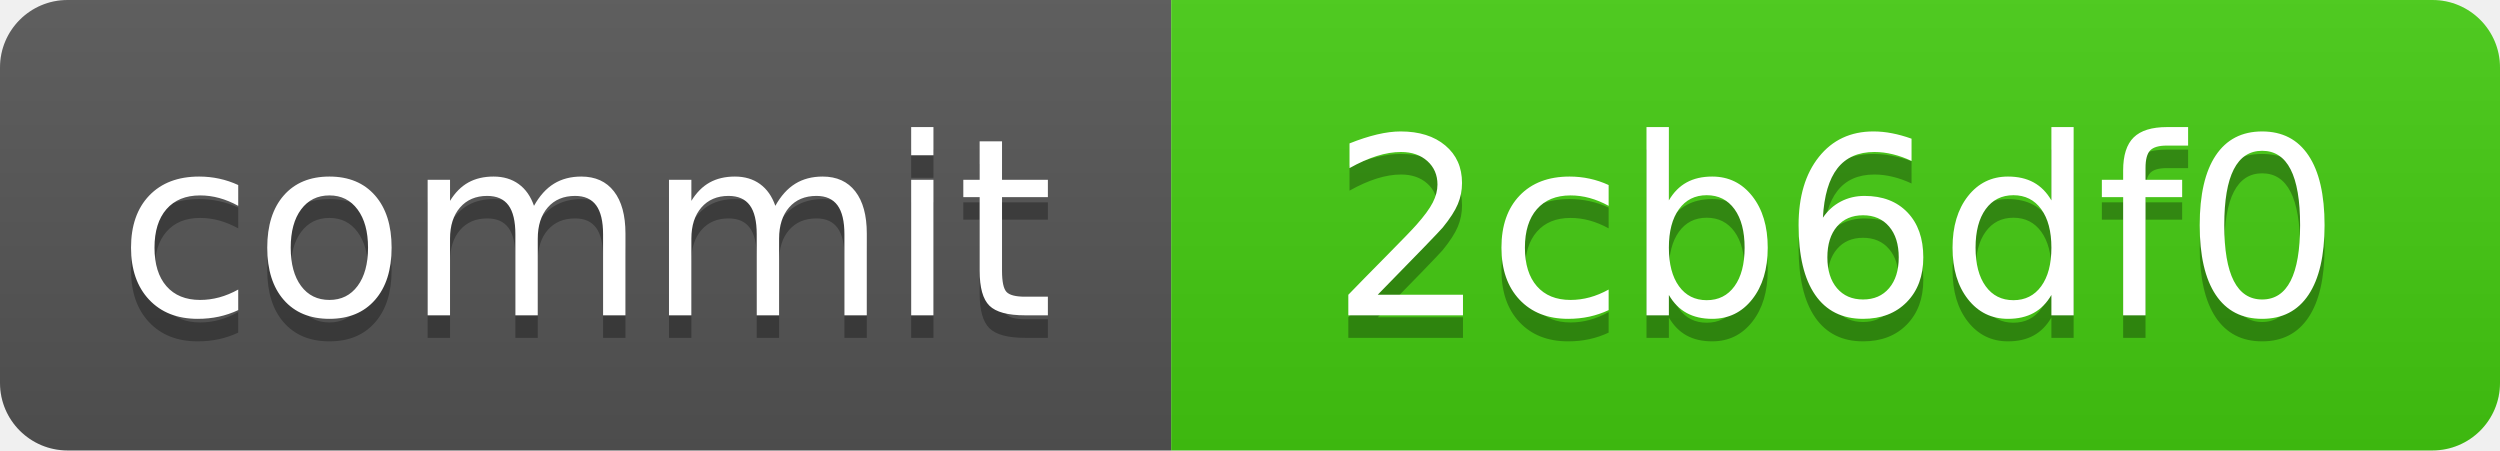
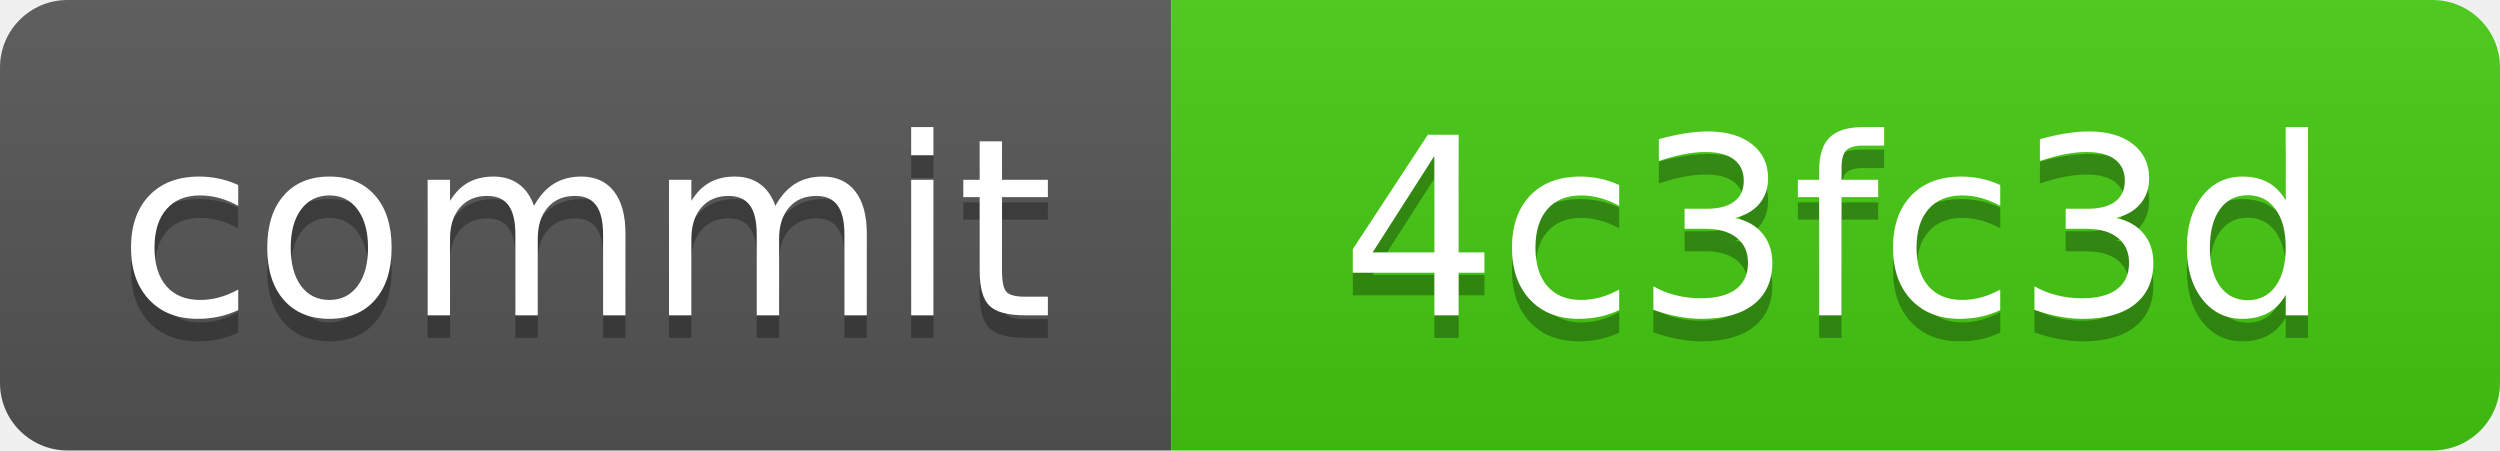
<svg xmlns="http://www.w3.org/2000/svg" xmlns:xlink="http://www.w3.org/1999/xlink" width="111" height="20" role="img">
-   <a target="_blank" xlink:href="https://github.com/symbolic-labs-pub/freedom-that-lasts/commit/2cb6df0b57c5996cdbcfa4f11b52e89b6c0ece21">
+   <a target="_blank" xlink:href="https://github.com/symbolic-labs-pub/freedom-that-lasts/commit/4c3fc3dee6625a15a6a3c67c3384b101006494e7">
    <linearGradient id="s" x2="0" y2="100%">
      <stop offset="0" stop-color="#bbb" stop-opacity=".1" />
      <stop offset="1" stop-opacity=".1" />
    </linearGradient>
    <clipPath id="r">
      <rect width="111" height="20" rx="3" fill="#fff" />
    </clipPath>
    <g clip-path="url(#r)">
      <rect width="52" height="20" fill="#555" />
      <rect x="52" width="59" height="20" fill="#4c1" />
      <rect width="111" height="20" fill="url(#s)" />
    </g>
    <g fill="#fff" text-anchor="middle" font-family="Verdana,Geneva,DejaVu Sans,sans-serif" text-rendering="geometricPrecision" font-size="110">
      <text aria-hidden="true" x="260.0" y="150" fill="#010101" fill-opacity=".3" transform="scale(.1)" textLength="420">commit</text>
      <text x="260.0" y="140" transform="scale(.1)" fill="#fff" textLength="420">commit</text>
-       <text aria-hidden="true" x="815.0" y="150" fill="#010101" fill-opacity=".3" transform="scale(.1)" textLength="490">2cb6df0</text>
-       <text x="815.0" y="140" transform="scale(.1)" fill="#fff" textLength="490">2cb6df0</text>
+       <text aria-hidden="true" x="815.0" y="150" fill="#010101" fill-opacity=".3" transform="scale(.1)" textLength="490">4c3fc3d</text>
+       <text x="815.0" y="140" transform="scale(.1)" fill="#fff" textLength="490">4c3fc3d</text>
    </g>
  </a>
</svg>
